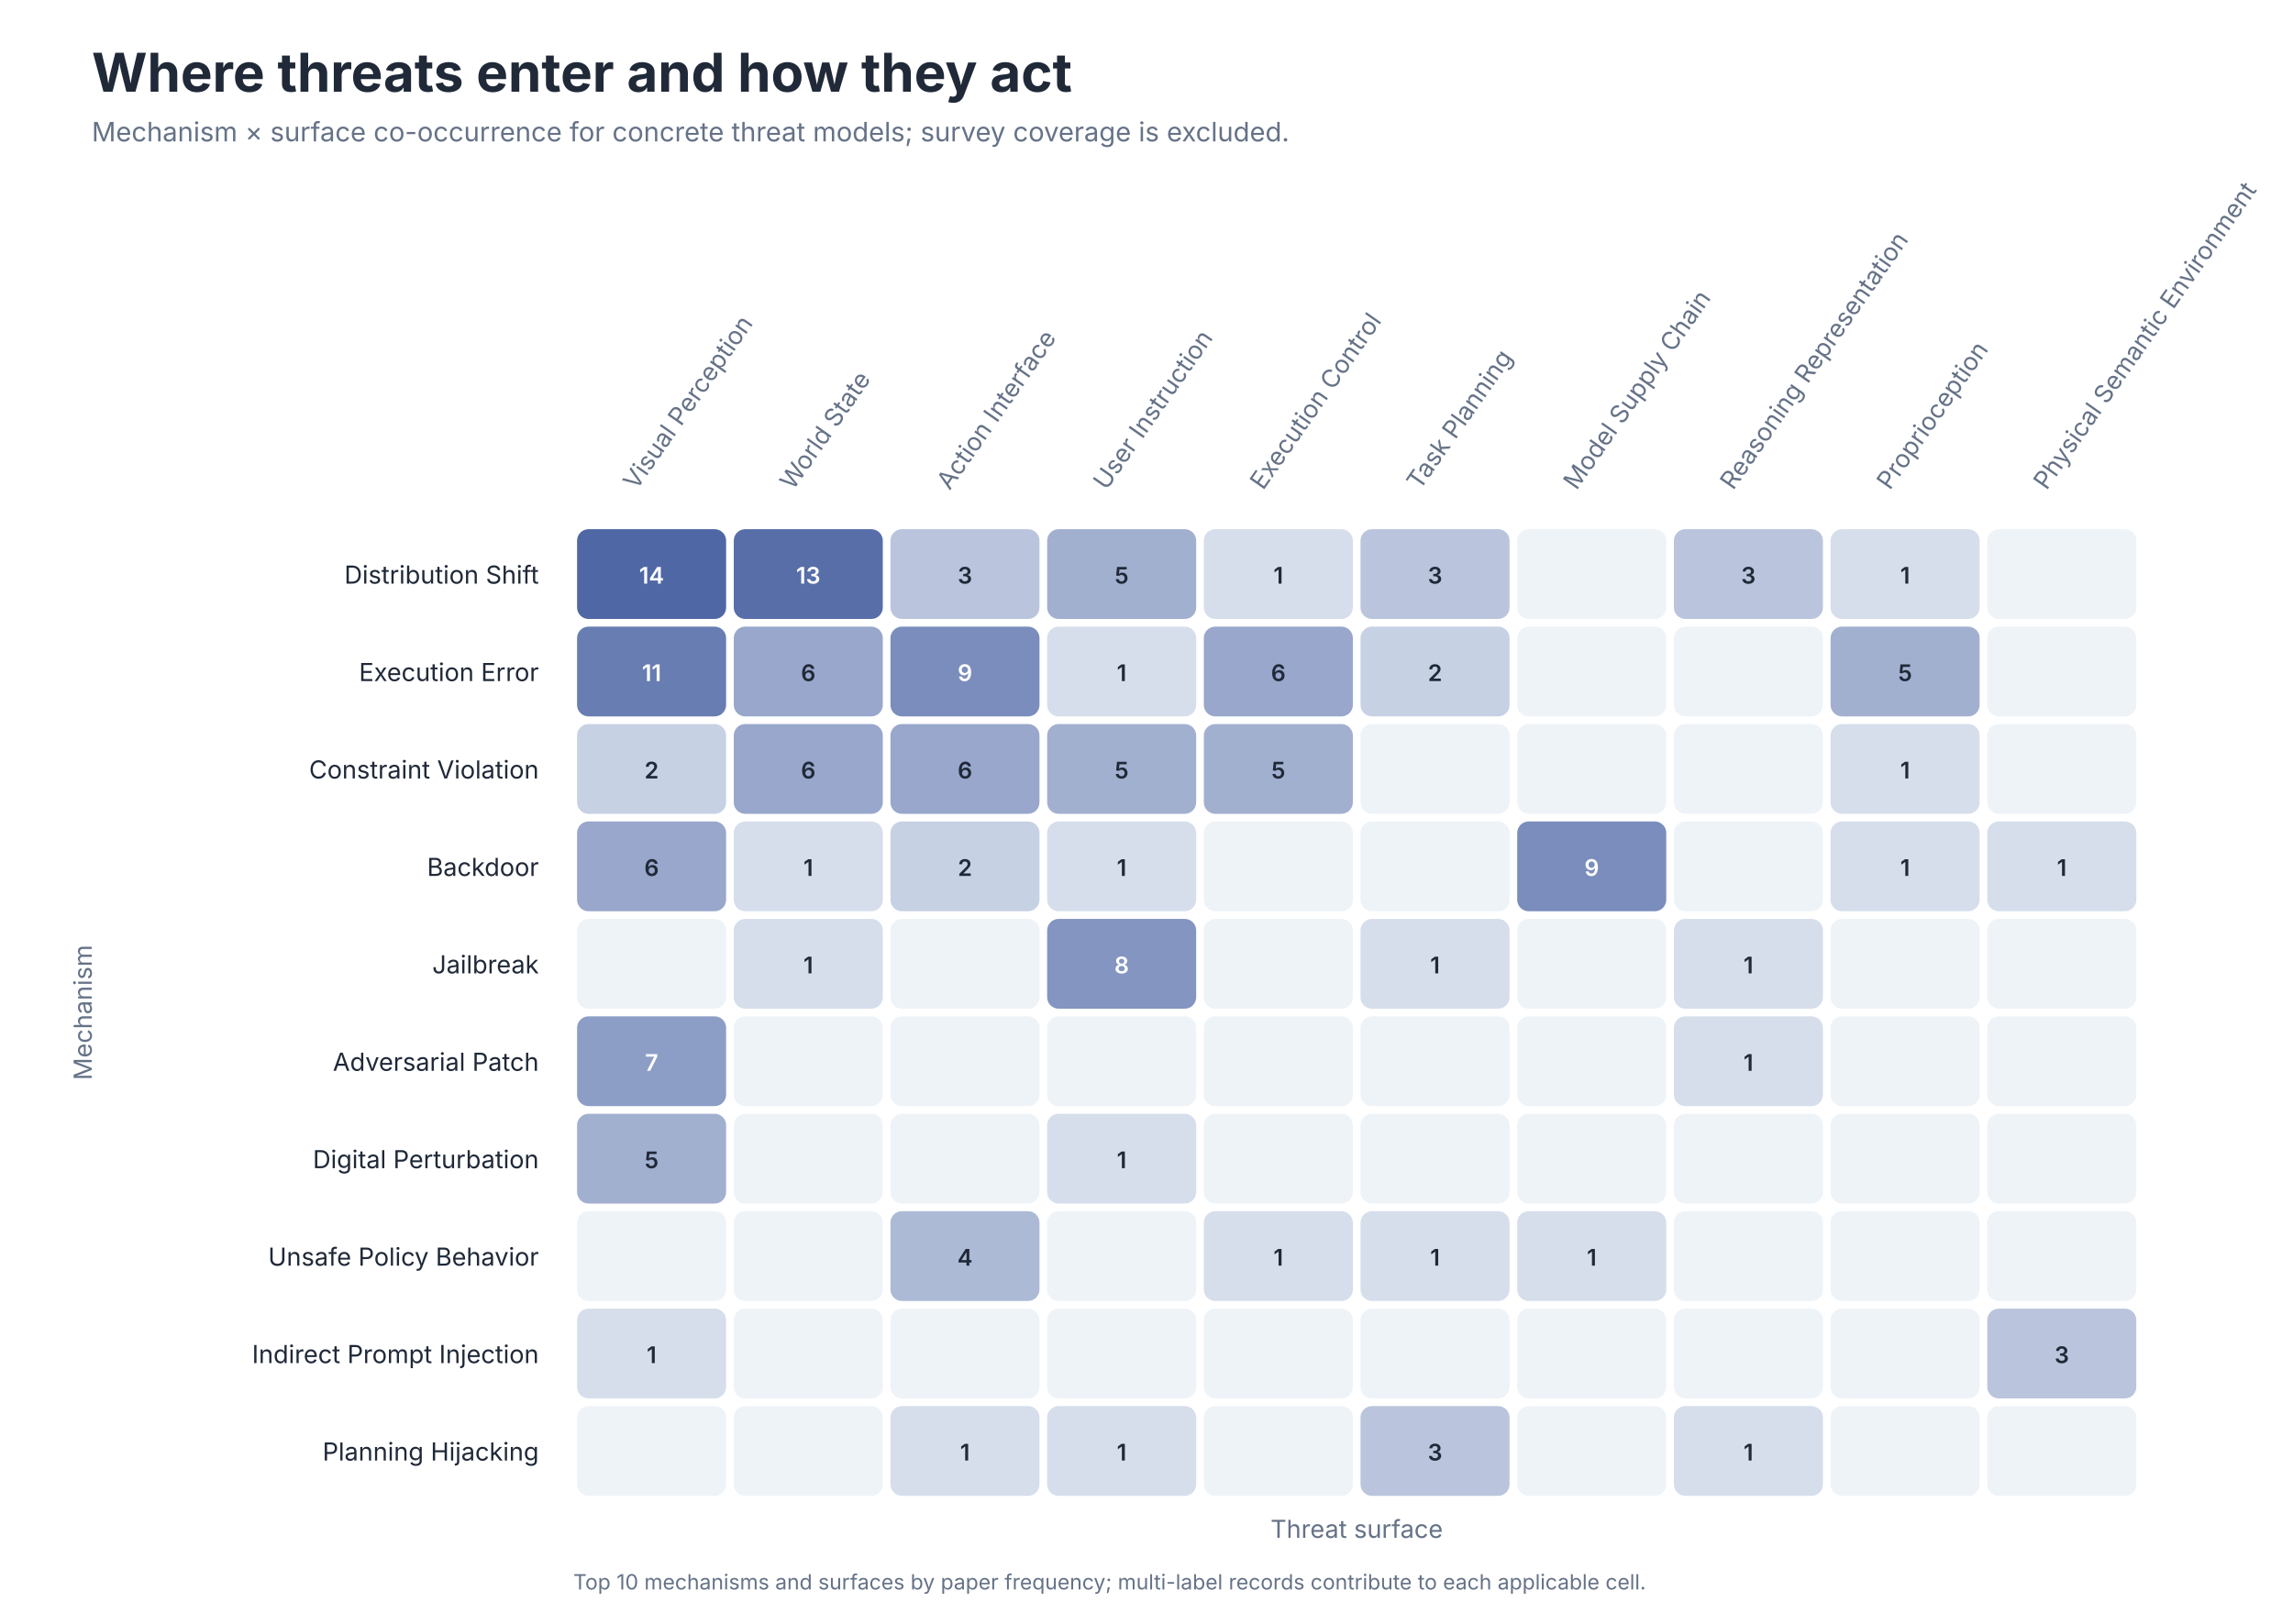
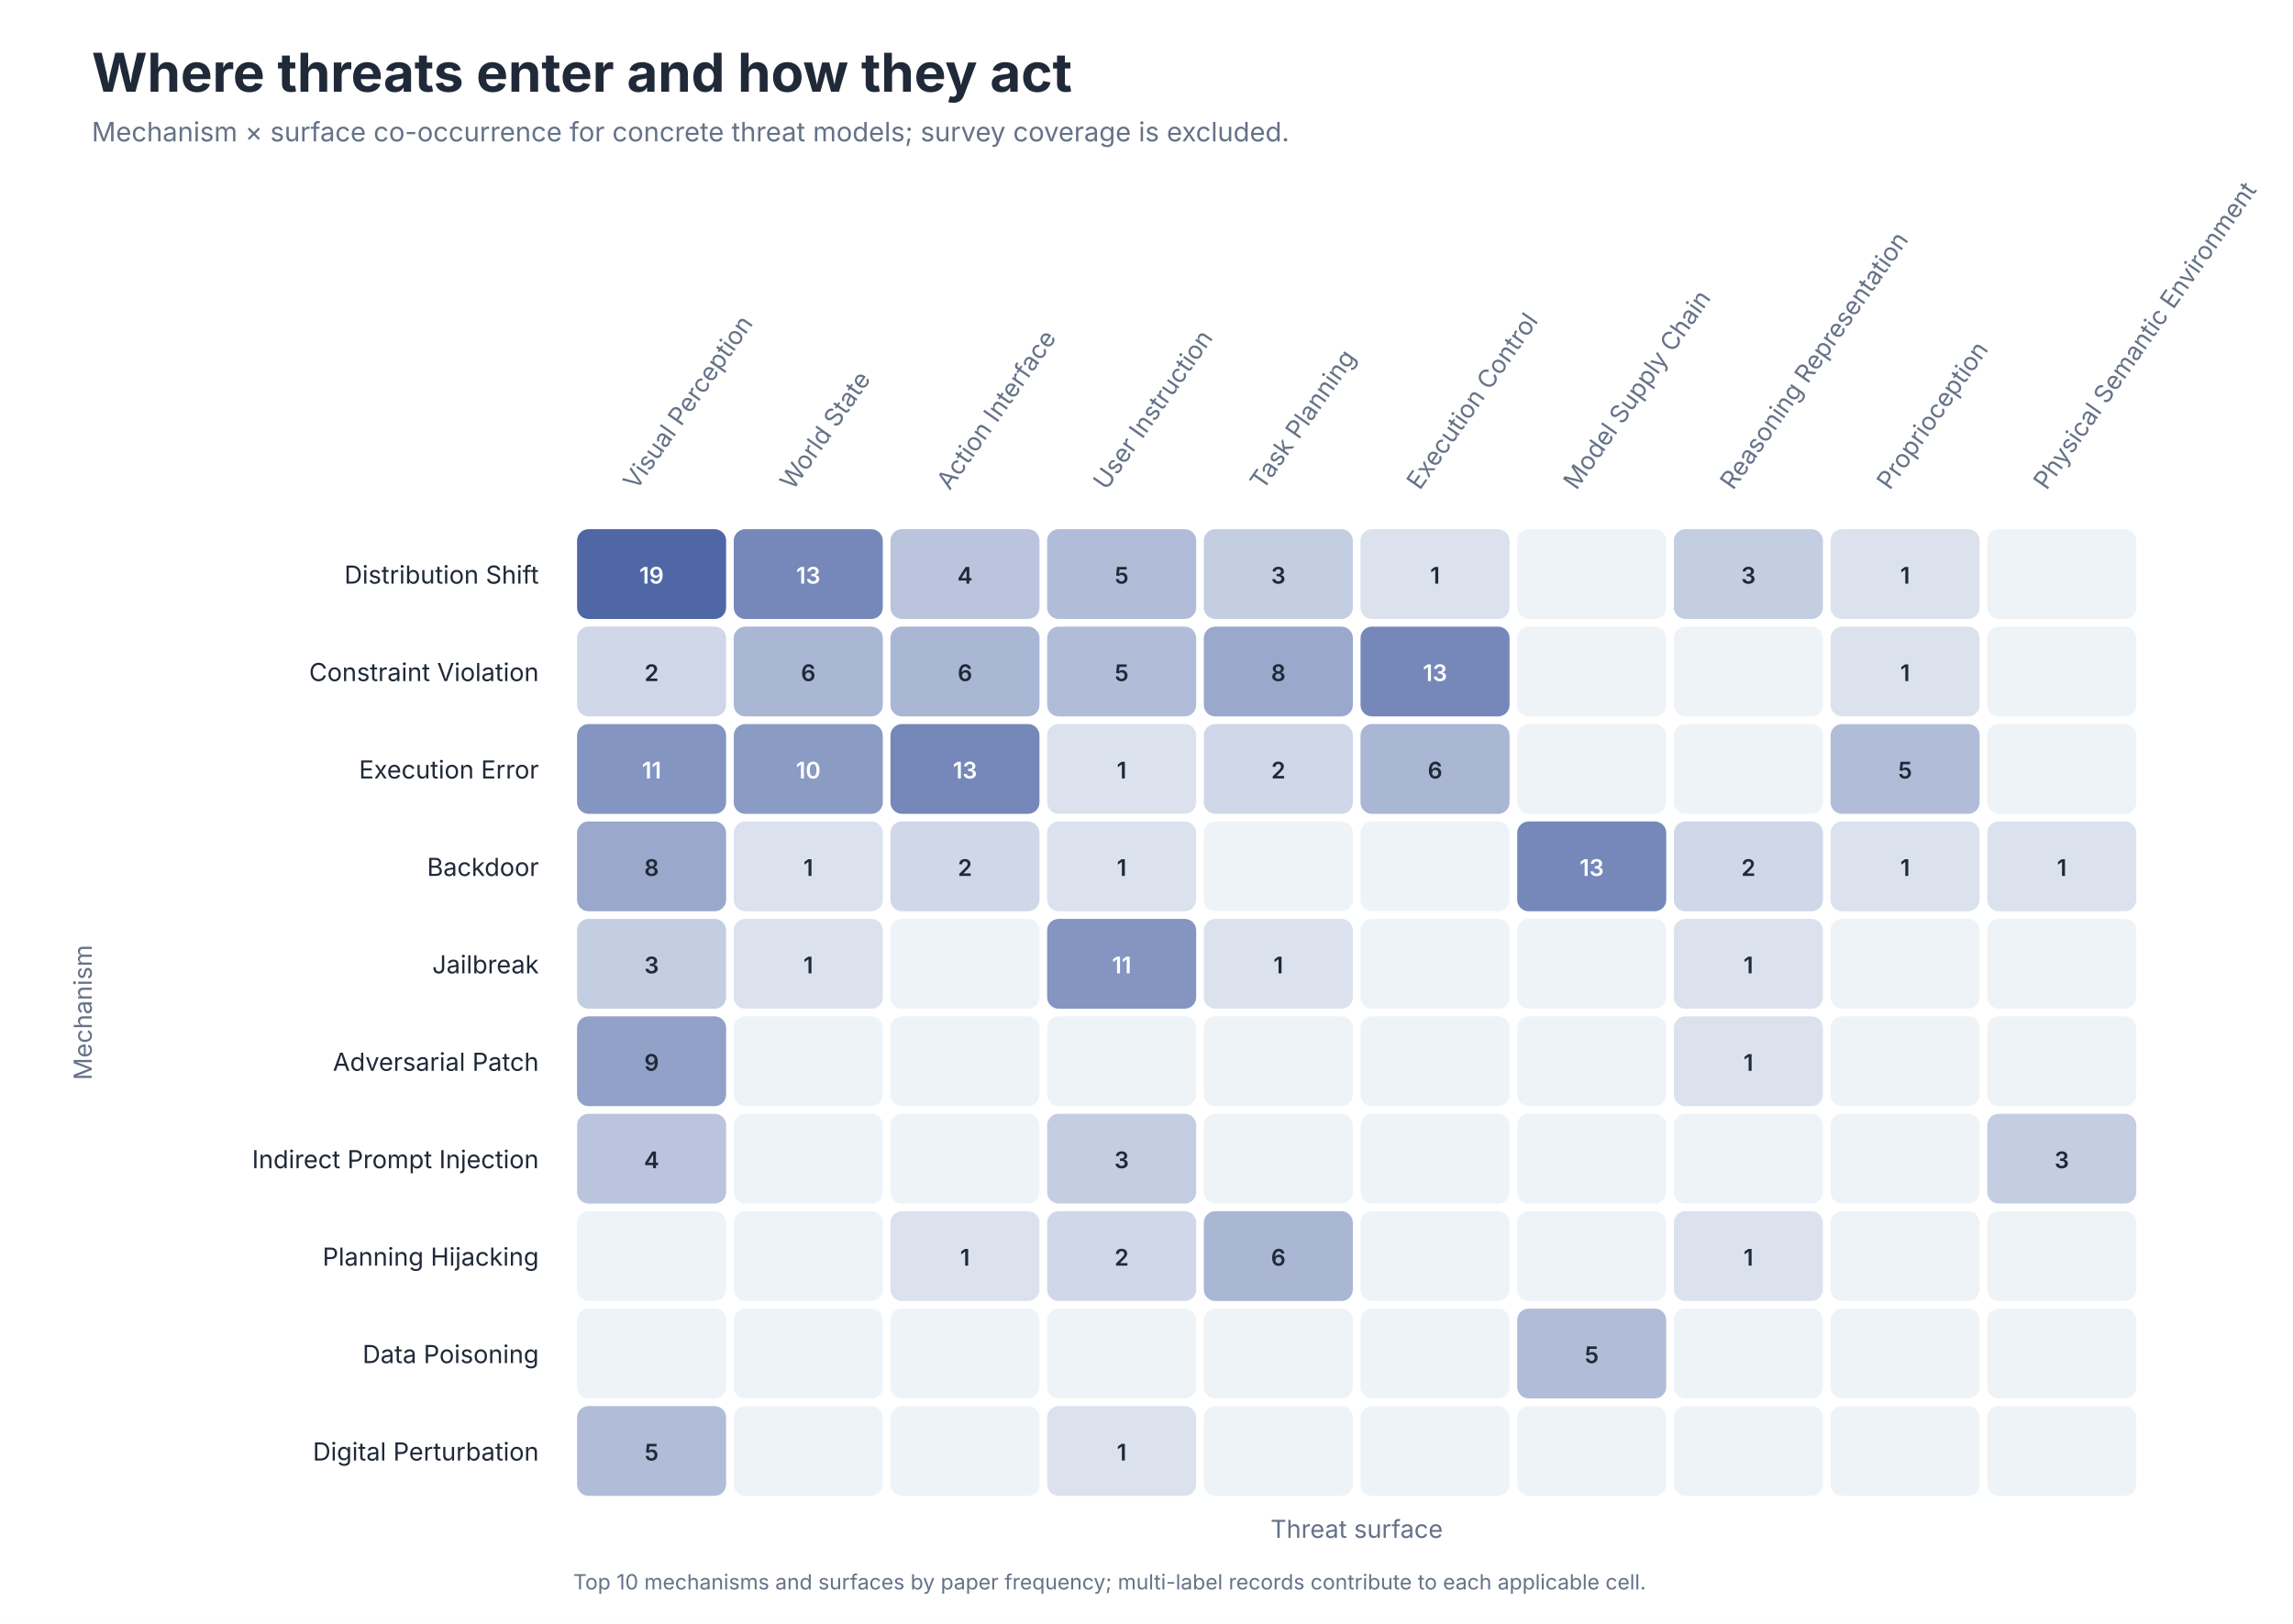
<svg xmlns="http://www.w3.org/2000/svg" role="img" aria-labelledby="title desc" viewBox="0 0 1200 850">
  <style>
text { font-family: -apple-system, BlinkMacSystemFont, 'Segoe UI', sans-serif; }
.title { font-size: 28px; font-weight: 650; fill: #202938; }
.subtitle { font-size: 14px; fill: #657287; }
.axis { font-size: 13px; fill: #657287; }
.label { font-size: 13px; fill: #202938; }
.small { font-size: 11px; fill: #657287; }
</style>
  <rect width="1200" height="850" fill="#FFFFFF" />
  <text class="title" x="48" y="48">Where threats enter and how they act</text>
  <text class="subtitle" x="48" y="74">Mechanism × surface co-occurrence for concrete threat models; survey coverage is excluded.</text>
  <text class="axis" text-anchor="start" transform="translate(333.0 257) rotate(-55)">Visual Perception</text>
  <text class="axis" text-anchor="start" transform="translate(415.0 257) rotate(-55)">World State</text>
  <text class="axis" text-anchor="start" transform="translate(497.0 257) rotate(-55)">Action Interface</text>
  <text class="axis" text-anchor="start" transform="translate(579.0 257) rotate(-55)">User Instruction</text>
-   <text class="axis" text-anchor="start" transform="translate(661.0 257) rotate(-55)">Execution Control</text>
-   <text class="axis" text-anchor="start" transform="translate(743.0 257) rotate(-55)">Task Planning</text>
+   <text class="axis" text-anchor="start" transform="translate(661.0 257) rotate(-55)">Task Planning</text>
+   <text class="axis" text-anchor="start" transform="translate(743.0 257) rotate(-55)">Execution Control</text>
  <text class="axis" text-anchor="start" transform="translate(825.0 257) rotate(-55)">Model Supply Chain</text>
  <text class="axis" text-anchor="start" transform="translate(907.0 257) rotate(-55)">Reasoning Representation</text>
  <text class="axis" text-anchor="start" transform="translate(989.0 257) rotate(-55)">Proprioception</text>
  <text class="axis" text-anchor="start" transform="translate(1071.0 257) rotate(-55)">Physical Semantic Environment</text>
  <text class="label" x="282" y="305.5" text-anchor="end">Distribution Shift</text>
  <rect x="302" y="277" width="78" height="47" rx="6" fill="#4F67A5" />
-   <text x="341.0" y="305.5" text-anchor="middle" font-size="12" font-weight="600" fill="#FFFFFF">14</text>
-   <rect x="384" y="277" width="78" height="47" rx="6" fill="#576EA9" />
+   <text x="341.0" y="305.5" text-anchor="middle" font-size="12" font-weight="600" fill="#FFFFFF">19</text>
+   <rect x="384" y="277" width="78" height="47" rx="6" fill="#7588B9" />
  <text x="423.0" y="305.5" text-anchor="middle" font-size="12" font-weight="600" fill="#FFFFFF">13</text>
  <rect x="466" y="277" width="78" height="47" rx="6" fill="#BAC5DD" />
-   <text x="505.0" y="305.5" text-anchor="middle" font-size="12" font-weight="600" fill="#202938">3</text>
-   <rect x="548" y="277" width="78" height="47" rx="6" fill="#A2B0D0" />
+   <text x="505.0" y="305.5" text-anchor="middle" font-size="12" font-weight="600" fill="#202938">4</text>
+   <rect x="548" y="277" width="78" height="47" rx="6" fill="#B1BDD8" />
  <text x="587.0" y="305.5" text-anchor="middle" font-size="12" font-weight="600" fill="#202938">5</text>
-   <rect x="630" y="277" width="78" height="47" rx="6" fill="#D6DEEC" />
-   <text x="669.0" y="305.5" text-anchor="middle" font-size="12" font-weight="600" fill="#202938">1</text>
-   <rect x="712" y="277" width="78" height="47" rx="6" fill="#BAC5DD" />
-   <text x="751.0" y="305.5" text-anchor="middle" font-size="12" font-weight="600" fill="#202938">3</text>
+   <rect x="630" y="277" width="78" height="47" rx="6" fill="#C4CEE2" />
+   <text x="669.0" y="305.5" text-anchor="middle" font-size="12" font-weight="600" fill="#202938">3</text>
+   <rect x="712" y="277" width="78" height="47" rx="6" fill="#DBE2EE" />
+   <text x="751.0" y="305.5" text-anchor="middle" font-size="12" font-weight="600" fill="#202938">1</text>
  <rect x="794" y="277" width="78" height="47" rx="6" fill="#EEF3F8" />
  <text x="833.0" y="305.5" text-anchor="middle" font-size="12" font-weight="600" fill="#202938" />
-   <rect x="876" y="277" width="78" height="47" rx="6" fill="#BAC5DD" />
+   <rect x="876" y="277" width="78" height="47" rx="6" fill="#C4CEE2" />
  <text x="915.0" y="305.5" text-anchor="middle" font-size="12" font-weight="600" fill="#202938">3</text>
-   <rect x="958" y="277" width="78" height="47" rx="6" fill="#D6DEEC" />
+   <rect x="958" y="277" width="78" height="47" rx="6" fill="#DBE2EE" />
  <text x="997.0" y="305.5" text-anchor="middle" font-size="12" font-weight="600" fill="#202938">1</text>
  <rect x="1040" y="277" width="78" height="47" rx="6" fill="#EEF3F8" />
  <text x="1079.0" y="305.5" text-anchor="middle" font-size="12" font-weight="600" fill="#202938" />
-   <text class="label" x="282" y="356.5" text-anchor="end">Execution Error</text>
-   <rect x="302" y="328" width="78" height="47" rx="6" fill="#687DB2" />
-   <text x="341.0" y="356.5" text-anchor="middle" font-size="12" font-weight="600" fill="#FFFFFF">11</text>
-   <rect x="384" y="328" width="78" height="47" rx="6" fill="#98A7CB" />
+   <text class="label" x="282" y="356.5" text-anchor="end">Constraint Violation</text>
+   <rect x="302" y="328" width="78" height="47" rx="6" fill="#CFD7E8" />
+   <text x="341.0" y="356.5" text-anchor="middle" font-size="12" font-weight="600" fill="#202938">2</text>
+   <rect x="384" y="328" width="78" height="47" rx="6" fill="#A9B6D4" />
  <text x="423.0" y="356.5" text-anchor="middle" font-size="12" font-weight="600" fill="#202938">6</text>
-   <rect x="466" y="328" width="78" height="47" rx="6" fill="#7A8DBC" />
-   <text x="505.0" y="356.5" text-anchor="middle" font-size="12" font-weight="600" fill="#FFFFFF">9</text>
-   <rect x="548" y="328" width="78" height="47" rx="6" fill="#D6DEEC" />
-   <text x="587.0" y="356.5" text-anchor="middle" font-size="12" font-weight="600" fill="#202938">1</text>
-   <rect x="630" y="328" width="78" height="47" rx="6" fill="#98A7CB" />
-   <text x="669.0" y="356.5" text-anchor="middle" font-size="12" font-weight="600" fill="#202938">6</text>
-   <rect x="712" y="328" width="78" height="47" rx="6" fill="#C7D1E4" />
-   <text x="751.0" y="356.5" text-anchor="middle" font-size="12" font-weight="600" fill="#202938">2</text>
+   <rect x="466" y="328" width="78" height="47" rx="6" fill="#A9B6D4" />
+   <text x="505.0" y="356.5" text-anchor="middle" font-size="12" font-weight="600" fill="#202938">6</text>
+   <rect x="548" y="328" width="78" height="47" rx="6" fill="#B1BDD8" />
+   <text x="587.0" y="356.5" text-anchor="middle" font-size="12" font-weight="600" fill="#202938">5</text>
+   <rect x="630" y="328" width="78" height="47" rx="6" fill="#99A8CB" />
+   <text x="669.0" y="356.5" text-anchor="middle" font-size="12" font-weight="600" fill="#202938">8</text>
+   <rect x="712" y="328" width="78" height="47" rx="6" fill="#7588B9" />
+   <text x="751.0" y="356.5" text-anchor="middle" font-size="12" font-weight="600" fill="#FFFFFF">13</text>
  <rect x="794" y="328" width="78" height="47" rx="6" fill="#EEF3F8" />
  <text x="833.0" y="356.5" text-anchor="middle" font-size="12" font-weight="600" fill="#202938" />
  <rect x="876" y="328" width="78" height="47" rx="6" fill="#EEF3F8" />
  <text x="915.0" y="356.5" text-anchor="middle" font-size="12" font-weight="600" fill="#202938" />
-   <rect x="958" y="328" width="78" height="47" rx="6" fill="#A2B0D0" />
-   <text x="997.0" y="356.5" text-anchor="middle" font-size="12" font-weight="600" fill="#202938">5</text>
+   <rect x="958" y="328" width="78" height="47" rx="6" fill="#DBE2EE" />
+   <text x="997.0" y="356.5" text-anchor="middle" font-size="12" font-weight="600" fill="#202938">1</text>
  <rect x="1040" y="328" width="78" height="47" rx="6" fill="#EEF3F8" />
  <text x="1079.0" y="356.5" text-anchor="middle" font-size="12" font-weight="600" fill="#202938" />
-   <text class="label" x="282" y="407.5" text-anchor="end">Constraint Violation</text>
-   <rect x="302" y="379" width="78" height="47" rx="6" fill="#C7D1E4" />
-   <text x="341.0" y="407.5" text-anchor="middle" font-size="12" font-weight="600" fill="#202938">2</text>
-   <rect x="384" y="379" width="78" height="47" rx="6" fill="#98A7CB" />
-   <text x="423.0" y="407.5" text-anchor="middle" font-size="12" font-weight="600" fill="#202938">6</text>
-   <rect x="466" y="379" width="78" height="47" rx="6" fill="#98A7CB" />
-   <text x="505.0" y="407.5" text-anchor="middle" font-size="12" font-weight="600" fill="#202938">6</text>
-   <rect x="548" y="379" width="78" height="47" rx="6" fill="#A2B0D0" />
-   <text x="587.0" y="407.5" text-anchor="middle" font-size="12" font-weight="600" fill="#202938">5</text>
-   <rect x="630" y="379" width="78" height="47" rx="6" fill="#A2B0D0" />
-   <text x="669.0" y="407.5" text-anchor="middle" font-size="12" font-weight="600" fill="#202938">5</text>
-   <rect x="712" y="379" width="78" height="47" rx="6" fill="#EEF3F8" />
-   <text x="751.0" y="407.5" text-anchor="middle" font-size="12" font-weight="600" fill="#202938" />
+   <text class="label" x="282" y="407.5" text-anchor="end">Execution Error</text>
+   <rect x="302" y="379" width="78" height="47" rx="6" fill="#8395C0" />
+   <text x="341.0" y="407.5" text-anchor="middle" font-size="12" font-weight="600" fill="#FFFFFF">11</text>
+   <rect x="384" y="379" width="78" height="47" rx="6" fill="#8A9BC4" />
+   <text x="423.0" y="407.5" text-anchor="middle" font-size="12" font-weight="600" fill="#FFFFFF">10</text>
+   <rect x="466" y="379" width="78" height="47" rx="6" fill="#7588B9" />
+   <text x="505.0" y="407.5" text-anchor="middle" font-size="12" font-weight="600" fill="#FFFFFF">13</text>
+   <rect x="548" y="379" width="78" height="47" rx="6" fill="#DBE2EE" />
+   <text x="587.0" y="407.5" text-anchor="middle" font-size="12" font-weight="600" fill="#202938">1</text>
+   <rect x="630" y="379" width="78" height="47" rx="6" fill="#CFD7E8" />
+   <text x="669.0" y="407.5" text-anchor="middle" font-size="12" font-weight="600" fill="#202938">2</text>
+   <rect x="712" y="379" width="78" height="47" rx="6" fill="#A9B6D4" />
+   <text x="751.0" y="407.5" text-anchor="middle" font-size="12" font-weight="600" fill="#202938">6</text>
  <rect x="794" y="379" width="78" height="47" rx="6" fill="#EEF3F8" />
  <text x="833.0" y="407.5" text-anchor="middle" font-size="12" font-weight="600" fill="#202938" />
  <rect x="876" y="379" width="78" height="47" rx="6" fill="#EEF3F8" />
  <text x="915.0" y="407.5" text-anchor="middle" font-size="12" font-weight="600" fill="#202938" />
-   <rect x="958" y="379" width="78" height="47" rx="6" fill="#D6DEEC" />
-   <text x="997.0" y="407.5" text-anchor="middle" font-size="12" font-weight="600" fill="#202938">1</text>
+   <rect x="958" y="379" width="78" height="47" rx="6" fill="#B1BDD8" />
+   <text x="997.0" y="407.5" text-anchor="middle" font-size="12" font-weight="600" fill="#202938">5</text>
  <rect x="1040" y="379" width="78" height="47" rx="6" fill="#EEF3F8" />
  <text x="1079.0" y="407.5" text-anchor="middle" font-size="12" font-weight="600" fill="#202938" />
  <text class="label" x="282" y="458.5" text-anchor="end">Backdoor</text>
-   <rect x="302" y="430" width="78" height="47" rx="6" fill="#98A7CB" />
-   <text x="341.0" y="458.5" text-anchor="middle" font-size="12" font-weight="600" fill="#202938">6</text>
-   <rect x="384" y="430" width="78" height="47" rx="6" fill="#D6DEEC" />
+   <rect x="302" y="430" width="78" height="47" rx="6" fill="#99A8CB" />
+   <text x="341.0" y="458.5" text-anchor="middle" font-size="12" font-weight="600" fill="#202938">8</text>
+   <rect x="384" y="430" width="78" height="47" rx="6" fill="#DBE2EE" />
  <text x="423.0" y="458.5" text-anchor="middle" font-size="12" font-weight="600" fill="#202938">1</text>
-   <rect x="466" y="430" width="78" height="47" rx="6" fill="#C7D1E4" />
+   <rect x="466" y="430" width="78" height="47" rx="6" fill="#CFD7E8" />
  <text x="505.0" y="458.5" text-anchor="middle" font-size="12" font-weight="600" fill="#202938">2</text>
-   <rect x="548" y="430" width="78" height="47" rx="6" fill="#D6DEEC" />
+   <rect x="548" y="430" width="78" height="47" rx="6" fill="#DBE2EE" />
  <text x="587.0" y="458.5" text-anchor="middle" font-size="12" font-weight="600" fill="#202938">1</text>
  <rect x="630" y="430" width="78" height="47" rx="6" fill="#EEF3F8" />
  <text x="669.0" y="458.5" text-anchor="middle" font-size="12" font-weight="600" fill="#202938" />
  <rect x="712" y="430" width="78" height="47" rx="6" fill="#EEF3F8" />
  <text x="751.0" y="458.5" text-anchor="middle" font-size="12" font-weight="600" fill="#202938" />
-   <rect x="794" y="430" width="78" height="47" rx="6" fill="#7A8DBC" />
-   <text x="833.0" y="458.5" text-anchor="middle" font-size="12" font-weight="600" fill="#FFFFFF">9</text>
-   <rect x="876" y="430" width="78" height="47" rx="6" fill="#EEF3F8" />
-   <text x="915.0" y="458.5" text-anchor="middle" font-size="12" font-weight="600" fill="#202938" />
-   <rect x="958" y="430" width="78" height="47" rx="6" fill="#D6DEEC" />
+   <rect x="794" y="430" width="78" height="47" rx="6" fill="#7588B9" />
+   <text x="833.0" y="458.5" text-anchor="middle" font-size="12" font-weight="600" fill="#FFFFFF">13</text>
+   <rect x="876" y="430" width="78" height="47" rx="6" fill="#CFD7E8" />
+   <text x="915.0" y="458.5" text-anchor="middle" font-size="12" font-weight="600" fill="#202938">2</text>
+   <rect x="958" y="430" width="78" height="47" rx="6" fill="#DBE2EE" />
  <text x="997.0" y="458.5" text-anchor="middle" font-size="12" font-weight="600" fill="#202938">1</text>
-   <rect x="1040" y="430" width="78" height="47" rx="6" fill="#D6DEEC" />
+   <rect x="1040" y="430" width="78" height="47" rx="6" fill="#DBE2EE" />
  <text x="1079.0" y="458.5" text-anchor="middle" font-size="12" font-weight="600" fill="#202938">1</text>
  <text class="label" x="282" y="509.5" text-anchor="end">Jailbreak</text>
-   <rect x="302" y="481" width="78" height="47" rx="6" fill="#EEF3F8" />
-   <text x="341.0" y="509.5" text-anchor="middle" font-size="12" font-weight="600" fill="#202938" />
-   <rect x="384" y="481" width="78" height="47" rx="6" fill="#D6DEEC" />
+   <rect x="302" y="481" width="78" height="47" rx="6" fill="#C4CEE2" />
+   <text x="341.0" y="509.5" text-anchor="middle" font-size="12" font-weight="600" fill="#202938">3</text>
+   <rect x="384" y="481" width="78" height="47" rx="6" fill="#DBE2EE" />
  <text x="423.0" y="509.5" text-anchor="middle" font-size="12" font-weight="600" fill="#202938">1</text>
  <rect x="466" y="481" width="78" height="47" rx="6" fill="#EEF3F8" />
  <text x="505.0" y="509.5" text-anchor="middle" font-size="12" font-weight="600" fill="#202938" />
-   <rect x="548" y="481" width="78" height="47" rx="6" fill="#8495C1" />
-   <text x="587.0" y="509.5" text-anchor="middle" font-size="12" font-weight="600" fill="#FFFFFF">8</text>
-   <rect x="630" y="481" width="78" height="47" rx="6" fill="#EEF3F8" />
-   <text x="669.0" y="509.5" text-anchor="middle" font-size="12" font-weight="600" fill="#202938" />
-   <rect x="712" y="481" width="78" height="47" rx="6" fill="#D6DEEC" />
-   <text x="751.0" y="509.5" text-anchor="middle" font-size="12" font-weight="600" fill="#202938">1</text>
+   <rect x="548" y="481" width="78" height="47" rx="6" fill="#8395C0" />
+   <text x="587.0" y="509.5" text-anchor="middle" font-size="12" font-weight="600" fill="#FFFFFF">11</text>
+   <rect x="630" y="481" width="78" height="47" rx="6" fill="#DBE2EE" />
+   <text x="669.0" y="509.5" text-anchor="middle" font-size="12" font-weight="600" fill="#202938">1</text>
+   <rect x="712" y="481" width="78" height="47" rx="6" fill="#EEF3F8" />
+   <text x="751.0" y="509.5" text-anchor="middle" font-size="12" font-weight="600" fill="#202938" />
  <rect x="794" y="481" width="78" height="47" rx="6" fill="#EEF3F8" />
  <text x="833.0" y="509.5" text-anchor="middle" font-size="12" font-weight="600" fill="#202938" />
-   <rect x="876" y="481" width="78" height="47" rx="6" fill="#D6DEEC" />
+   <rect x="876" y="481" width="78" height="47" rx="6" fill="#DBE2EE" />
  <text x="915.0" y="509.5" text-anchor="middle" font-size="12" font-weight="600" fill="#202938">1</text>
  <rect x="958" y="481" width="78" height="47" rx="6" fill="#EEF3F8" />
  <text x="997.0" y="509.5" text-anchor="middle" font-size="12" font-weight="600" fill="#202938" />
  <rect x="1040" y="481" width="78" height="47" rx="6" fill="#EEF3F8" />
  <text x="1079.0" y="509.5" text-anchor="middle" font-size="12" font-weight="600" fill="#202938" />
  <text class="label" x="282" y="560.5" text-anchor="end">Adversarial Patch</text>
-   <rect x="302" y="532" width="78" height="47" rx="6" fill="#8D9EC6" />
-   <text x="341.0" y="560.5" text-anchor="middle" font-size="12" font-weight="600" fill="#FFFFFF">7</text>
+   <rect x="302" y="532" width="78" height="47" rx="6" fill="#91A1C8" />
+   <text x="341.0" y="560.5" text-anchor="middle" font-size="12" font-weight="600" fill="#202938">9</text>
  <rect x="384" y="532" width="78" height="47" rx="6" fill="#EEF3F8" />
  <text x="423.0" y="560.5" text-anchor="middle" font-size="12" font-weight="600" fill="#202938" />
  <rect x="466" y="532" width="78" height="47" rx="6" fill="#EEF3F8" />
  <text x="505.0" y="560.5" text-anchor="middle" font-size="12" font-weight="600" fill="#202938" />
  <rect x="548" y="532" width="78" height="47" rx="6" fill="#EEF3F8" />
  <text x="587.0" y="560.5" text-anchor="middle" font-size="12" font-weight="600" fill="#202938" />
  <rect x="630" y="532" width="78" height="47" rx="6" fill="#EEF3F8" />
  <text x="669.0" y="560.5" text-anchor="middle" font-size="12" font-weight="600" fill="#202938" />
  <rect x="712" y="532" width="78" height="47" rx="6" fill="#EEF3F8" />
  <text x="751.0" y="560.5" text-anchor="middle" font-size="12" font-weight="600" fill="#202938" />
  <rect x="794" y="532" width="78" height="47" rx="6" fill="#EEF3F8" />
  <text x="833.0" y="560.5" text-anchor="middle" font-size="12" font-weight="600" fill="#202938" />
-   <rect x="876" y="532" width="78" height="47" rx="6" fill="#D6DEEC" />
+   <rect x="876" y="532" width="78" height="47" rx="6" fill="#DBE2EE" />
  <text x="915.0" y="560.5" text-anchor="middle" font-size="12" font-weight="600" fill="#202938">1</text>
  <rect x="958" y="532" width="78" height="47" rx="6" fill="#EEF3F8" />
  <text x="997.0" y="560.5" text-anchor="middle" font-size="12" font-weight="600" fill="#202938" />
  <rect x="1040" y="532" width="78" height="47" rx="6" fill="#EEF3F8" />
  <text x="1079.0" y="560.5" text-anchor="middle" font-size="12" font-weight="600" fill="#202938" />
-   <text class="label" x="282" y="611.5" text-anchor="end">Digital Perturbation</text>
-   <rect x="302" y="583" width="78" height="47" rx="6" fill="#A2B0D0" />
-   <text x="341.0" y="611.5" text-anchor="middle" font-size="12" font-weight="600" fill="#202938">5</text>
+   <text class="label" x="282" y="611.5" text-anchor="end">Indirect Prompt Injection</text>
+   <rect x="302" y="583" width="78" height="47" rx="6" fill="#BAC5DD" />
+   <text x="341.0" y="611.5" text-anchor="middle" font-size="12" font-weight="600" fill="#202938">4</text>
  <rect x="384" y="583" width="78" height="47" rx="6" fill="#EEF3F8" />
  <text x="423.0" y="611.5" text-anchor="middle" font-size="12" font-weight="600" fill="#202938" />
  <rect x="466" y="583" width="78" height="47" rx="6" fill="#EEF3F8" />
  <text x="505.0" y="611.5" text-anchor="middle" font-size="12" font-weight="600" fill="#202938" />
-   <rect x="548" y="583" width="78" height="47" rx="6" fill="#D6DEEC" />
-   <text x="587.0" y="611.5" text-anchor="middle" font-size="12" font-weight="600" fill="#202938">1</text>
+   <rect x="548" y="583" width="78" height="47" rx="6" fill="#C4CEE2" />
+   <text x="587.0" y="611.5" text-anchor="middle" font-size="12" font-weight="600" fill="#202938">3</text>
  <rect x="630" y="583" width="78" height="47" rx="6" fill="#EEF3F8" />
  <text x="669.0" y="611.5" text-anchor="middle" font-size="12" font-weight="600" fill="#202938" />
  <rect x="712" y="583" width="78" height="47" rx="6" fill="#EEF3F8" />
  <text x="751.0" y="611.5" text-anchor="middle" font-size="12" font-weight="600" fill="#202938" />
  <rect x="794" y="583" width="78" height="47" rx="6" fill="#EEF3F8" />
  <text x="833.0" y="611.5" text-anchor="middle" font-size="12" font-weight="600" fill="#202938" />
  <rect x="876" y="583" width="78" height="47" rx="6" fill="#EEF3F8" />
  <text x="915.0" y="611.5" text-anchor="middle" font-size="12" font-weight="600" fill="#202938" />
  <rect x="958" y="583" width="78" height="47" rx="6" fill="#EEF3F8" />
  <text x="997.0" y="611.5" text-anchor="middle" font-size="12" font-weight="600" fill="#202938" />
-   <rect x="1040" y="583" width="78" height="47" rx="6" fill="#EEF3F8" />
-   <text x="1079.0" y="611.5" text-anchor="middle" font-size="12" font-weight="600" fill="#202938" />
-   <text class="label" x="282" y="662.5" text-anchor="end">Unsafe Policy Behavior</text>
+   <rect x="1040" y="583" width="78" height="47" rx="6" fill="#C4CEE2" />
+   <text x="1079.0" y="611.5" text-anchor="middle" font-size="12" font-weight="600" fill="#202938">3</text>
+   <text class="label" x="282" y="662.5" text-anchor="end">Planning Hijacking</text>
  <rect x="302" y="634" width="78" height="47" rx="6" fill="#EEF3F8" />
  <text x="341.0" y="662.5" text-anchor="middle" font-size="12" font-weight="600" fill="#202938" />
  <rect x="384" y="634" width="78" height="47" rx="6" fill="#EEF3F8" />
  <text x="423.0" y="662.5" text-anchor="middle" font-size="12" font-weight="600" fill="#202938" />
-   <rect x="466" y="634" width="78" height="47" rx="6" fill="#ADBAD6" />
-   <text x="505.0" y="662.5" text-anchor="middle" font-size="12" font-weight="600" fill="#202938">4</text>
-   <rect x="548" y="634" width="78" height="47" rx="6" fill="#EEF3F8" />
-   <text x="587.0" y="662.5" text-anchor="middle" font-size="12" font-weight="600" fill="#202938" />
-   <rect x="630" y="634" width="78" height="47" rx="6" fill="#D6DEEC" />
-   <text x="669.0" y="662.5" text-anchor="middle" font-size="12" font-weight="600" fill="#202938">1</text>
-   <rect x="712" y="634" width="78" height="47" rx="6" fill="#D6DEEC" />
-   <text x="751.0" y="662.5" text-anchor="middle" font-size="12" font-weight="600" fill="#202938">1</text>
-   <rect x="794" y="634" width="78" height="47" rx="6" fill="#D6DEEC" />
-   <text x="833.0" y="662.5" text-anchor="middle" font-size="12" font-weight="600" fill="#202938">1</text>
-   <rect x="876" y="634" width="78" height="47" rx="6" fill="#EEF3F8" />
-   <text x="915.0" y="662.5" text-anchor="middle" font-size="12" font-weight="600" fill="#202938" />
+   <rect x="466" y="634" width="78" height="47" rx="6" fill="#DBE2EE" />
+   <text x="505.0" y="662.5" text-anchor="middle" font-size="12" font-weight="600" fill="#202938">1</text>
+   <rect x="548" y="634" width="78" height="47" rx="6" fill="#CFD7E8" />
+   <text x="587.0" y="662.5" text-anchor="middle" font-size="12" font-weight="600" fill="#202938">2</text>
+   <rect x="630" y="634" width="78" height="47" rx="6" fill="#A9B6D4" />
+   <text x="669.0" y="662.5" text-anchor="middle" font-size="12" font-weight="600" fill="#202938">6</text>
+   <rect x="712" y="634" width="78" height="47" rx="6" fill="#EEF3F8" />
+   <text x="751.0" y="662.5" text-anchor="middle" font-size="12" font-weight="600" fill="#202938" />
+   <rect x="794" y="634" width="78" height="47" rx="6" fill="#EEF3F8" />
+   <text x="833.0" y="662.5" text-anchor="middle" font-size="12" font-weight="600" fill="#202938" />
+   <rect x="876" y="634" width="78" height="47" rx="6" fill="#DBE2EE" />
+   <text x="915.0" y="662.5" text-anchor="middle" font-size="12" font-weight="600" fill="#202938">1</text>
  <rect x="958" y="634" width="78" height="47" rx="6" fill="#EEF3F8" />
  <text x="997.0" y="662.5" text-anchor="middle" font-size="12" font-weight="600" fill="#202938" />
  <rect x="1040" y="634" width="78" height="47" rx="6" fill="#EEF3F8" />
  <text x="1079.0" y="662.5" text-anchor="middle" font-size="12" font-weight="600" fill="#202938" />
-   <text class="label" x="282" y="713.5" text-anchor="end">Indirect Prompt Injection</text>
-   <rect x="302" y="685" width="78" height="47" rx="6" fill="#D6DEEC" />
-   <text x="341.0" y="713.5" text-anchor="middle" font-size="12" font-weight="600" fill="#202938">1</text>
+   <text class="label" x="282" y="713.5" text-anchor="end">Data Poisoning</text>
+   <rect x="302" y="685" width="78" height="47" rx="6" fill="#EEF3F8" />
+   <text x="341.0" y="713.5" text-anchor="middle" font-size="12" font-weight="600" fill="#202938" />
  <rect x="384" y="685" width="78" height="47" rx="6" fill="#EEF3F8" />
  <text x="423.0" y="713.5" text-anchor="middle" font-size="12" font-weight="600" fill="#202938" />
  <rect x="466" y="685" width="78" height="47" rx="6" fill="#EEF3F8" />
  <text x="505.0" y="713.5" text-anchor="middle" font-size="12" font-weight="600" fill="#202938" />
  <rect x="548" y="685" width="78" height="47" rx="6" fill="#EEF3F8" />
  <text x="587.0" y="713.5" text-anchor="middle" font-size="12" font-weight="600" fill="#202938" />
  <rect x="630" y="685" width="78" height="47" rx="6" fill="#EEF3F8" />
  <text x="669.0" y="713.5" text-anchor="middle" font-size="12" font-weight="600" fill="#202938" />
  <rect x="712" y="685" width="78" height="47" rx="6" fill="#EEF3F8" />
  <text x="751.0" y="713.5" text-anchor="middle" font-size="12" font-weight="600" fill="#202938" />
-   <rect x="794" y="685" width="78" height="47" rx="6" fill="#EEF3F8" />
-   <text x="833.0" y="713.5" text-anchor="middle" font-size="12" font-weight="600" fill="#202938" />
+   <rect x="794" y="685" width="78" height="47" rx="6" fill="#B1BDD8" />
+   <text x="833.0" y="713.5" text-anchor="middle" font-size="12" font-weight="600" fill="#202938">5</text>
  <rect x="876" y="685" width="78" height="47" rx="6" fill="#EEF3F8" />
  <text x="915.0" y="713.5" text-anchor="middle" font-size="12" font-weight="600" fill="#202938" />
  <rect x="958" y="685" width="78" height="47" rx="6" fill="#EEF3F8" />
  <text x="997.0" y="713.5" text-anchor="middle" font-size="12" font-weight="600" fill="#202938" />
-   <rect x="1040" y="685" width="78" height="47" rx="6" fill="#BAC5DD" />
-   <text x="1079.0" y="713.5" text-anchor="middle" font-size="12" font-weight="600" fill="#202938">3</text>
-   <text class="label" x="282" y="764.5" text-anchor="end">Planning Hijacking</text>
-   <rect x="302" y="736" width="78" height="47" rx="6" fill="#EEF3F8" />
-   <text x="341.0" y="764.5" text-anchor="middle" font-size="12" font-weight="600" fill="#202938" />
+   <rect x="1040" y="685" width="78" height="47" rx="6" fill="#EEF3F8" />
+   <text x="1079.0" y="713.5" text-anchor="middle" font-size="12" font-weight="600" fill="#202938" />
+   <text class="label" x="282" y="764.5" text-anchor="end">Digital Perturbation</text>
+   <rect x="302" y="736" width="78" height="47" rx="6" fill="#B1BDD8" />
+   <text x="341.0" y="764.5" text-anchor="middle" font-size="12" font-weight="600" fill="#202938">5</text>
  <rect x="384" y="736" width="78" height="47" rx="6" fill="#EEF3F8" />
  <text x="423.0" y="764.5" text-anchor="middle" font-size="12" font-weight="600" fill="#202938" />
-   <rect x="466" y="736" width="78" height="47" rx="6" fill="#D6DEEC" />
-   <text x="505.0" y="764.5" text-anchor="middle" font-size="12" font-weight="600" fill="#202938">1</text>
-   <rect x="548" y="736" width="78" height="47" rx="6" fill="#D6DEEC" />
+   <rect x="466" y="736" width="78" height="47" rx="6" fill="#EEF3F8" />
+   <text x="505.0" y="764.5" text-anchor="middle" font-size="12" font-weight="600" fill="#202938" />
+   <rect x="548" y="736" width="78" height="47" rx="6" fill="#DBE2EE" />
  <text x="587.0" y="764.5" text-anchor="middle" font-size="12" font-weight="600" fill="#202938">1</text>
  <rect x="630" y="736" width="78" height="47" rx="6" fill="#EEF3F8" />
  <text x="669.0" y="764.5" text-anchor="middle" font-size="12" font-weight="600" fill="#202938" />
-   <rect x="712" y="736" width="78" height="47" rx="6" fill="#BAC5DD" />
-   <text x="751.0" y="764.5" text-anchor="middle" font-size="12" font-weight="600" fill="#202938">3</text>
+   <rect x="712" y="736" width="78" height="47" rx="6" fill="#EEF3F8" />
+   <text x="751.0" y="764.5" text-anchor="middle" font-size="12" font-weight="600" fill="#202938" />
  <rect x="794" y="736" width="78" height="47" rx="6" fill="#EEF3F8" />
  <text x="833.0" y="764.5" text-anchor="middle" font-size="12" font-weight="600" fill="#202938" />
-   <rect x="876" y="736" width="78" height="47" rx="6" fill="#D6DEEC" />
-   <text x="915.0" y="764.5" text-anchor="middle" font-size="12" font-weight="600" fill="#202938">1</text>
+   <rect x="876" y="736" width="78" height="47" rx="6" fill="#EEF3F8" />
+   <text x="915.0" y="764.5" text-anchor="middle" font-size="12" font-weight="600" fill="#202938" />
  <rect x="958" y="736" width="78" height="47" rx="6" fill="#EEF3F8" />
  <text x="997.0" y="764.5" text-anchor="middle" font-size="12" font-weight="600" fill="#202938" />
  <rect x="1040" y="736" width="78" height="47" rx="6" fill="#EEF3F8" />
  <text x="1079.0" y="764.5" text-anchor="middle" font-size="12" font-weight="600" fill="#202938" />
  <text class="axis" x="710" y="805" text-anchor="middle">Threat surface</text>
  <text class="axis" transform="translate(48 530) rotate(-90)" text-anchor="middle">Mechanism</text>
  <text class="small" x="300" y="832">Top 10 mechanisms and surfaces by paper frequency; multi-label records contribute to each applicable cell.</text>
</svg>
